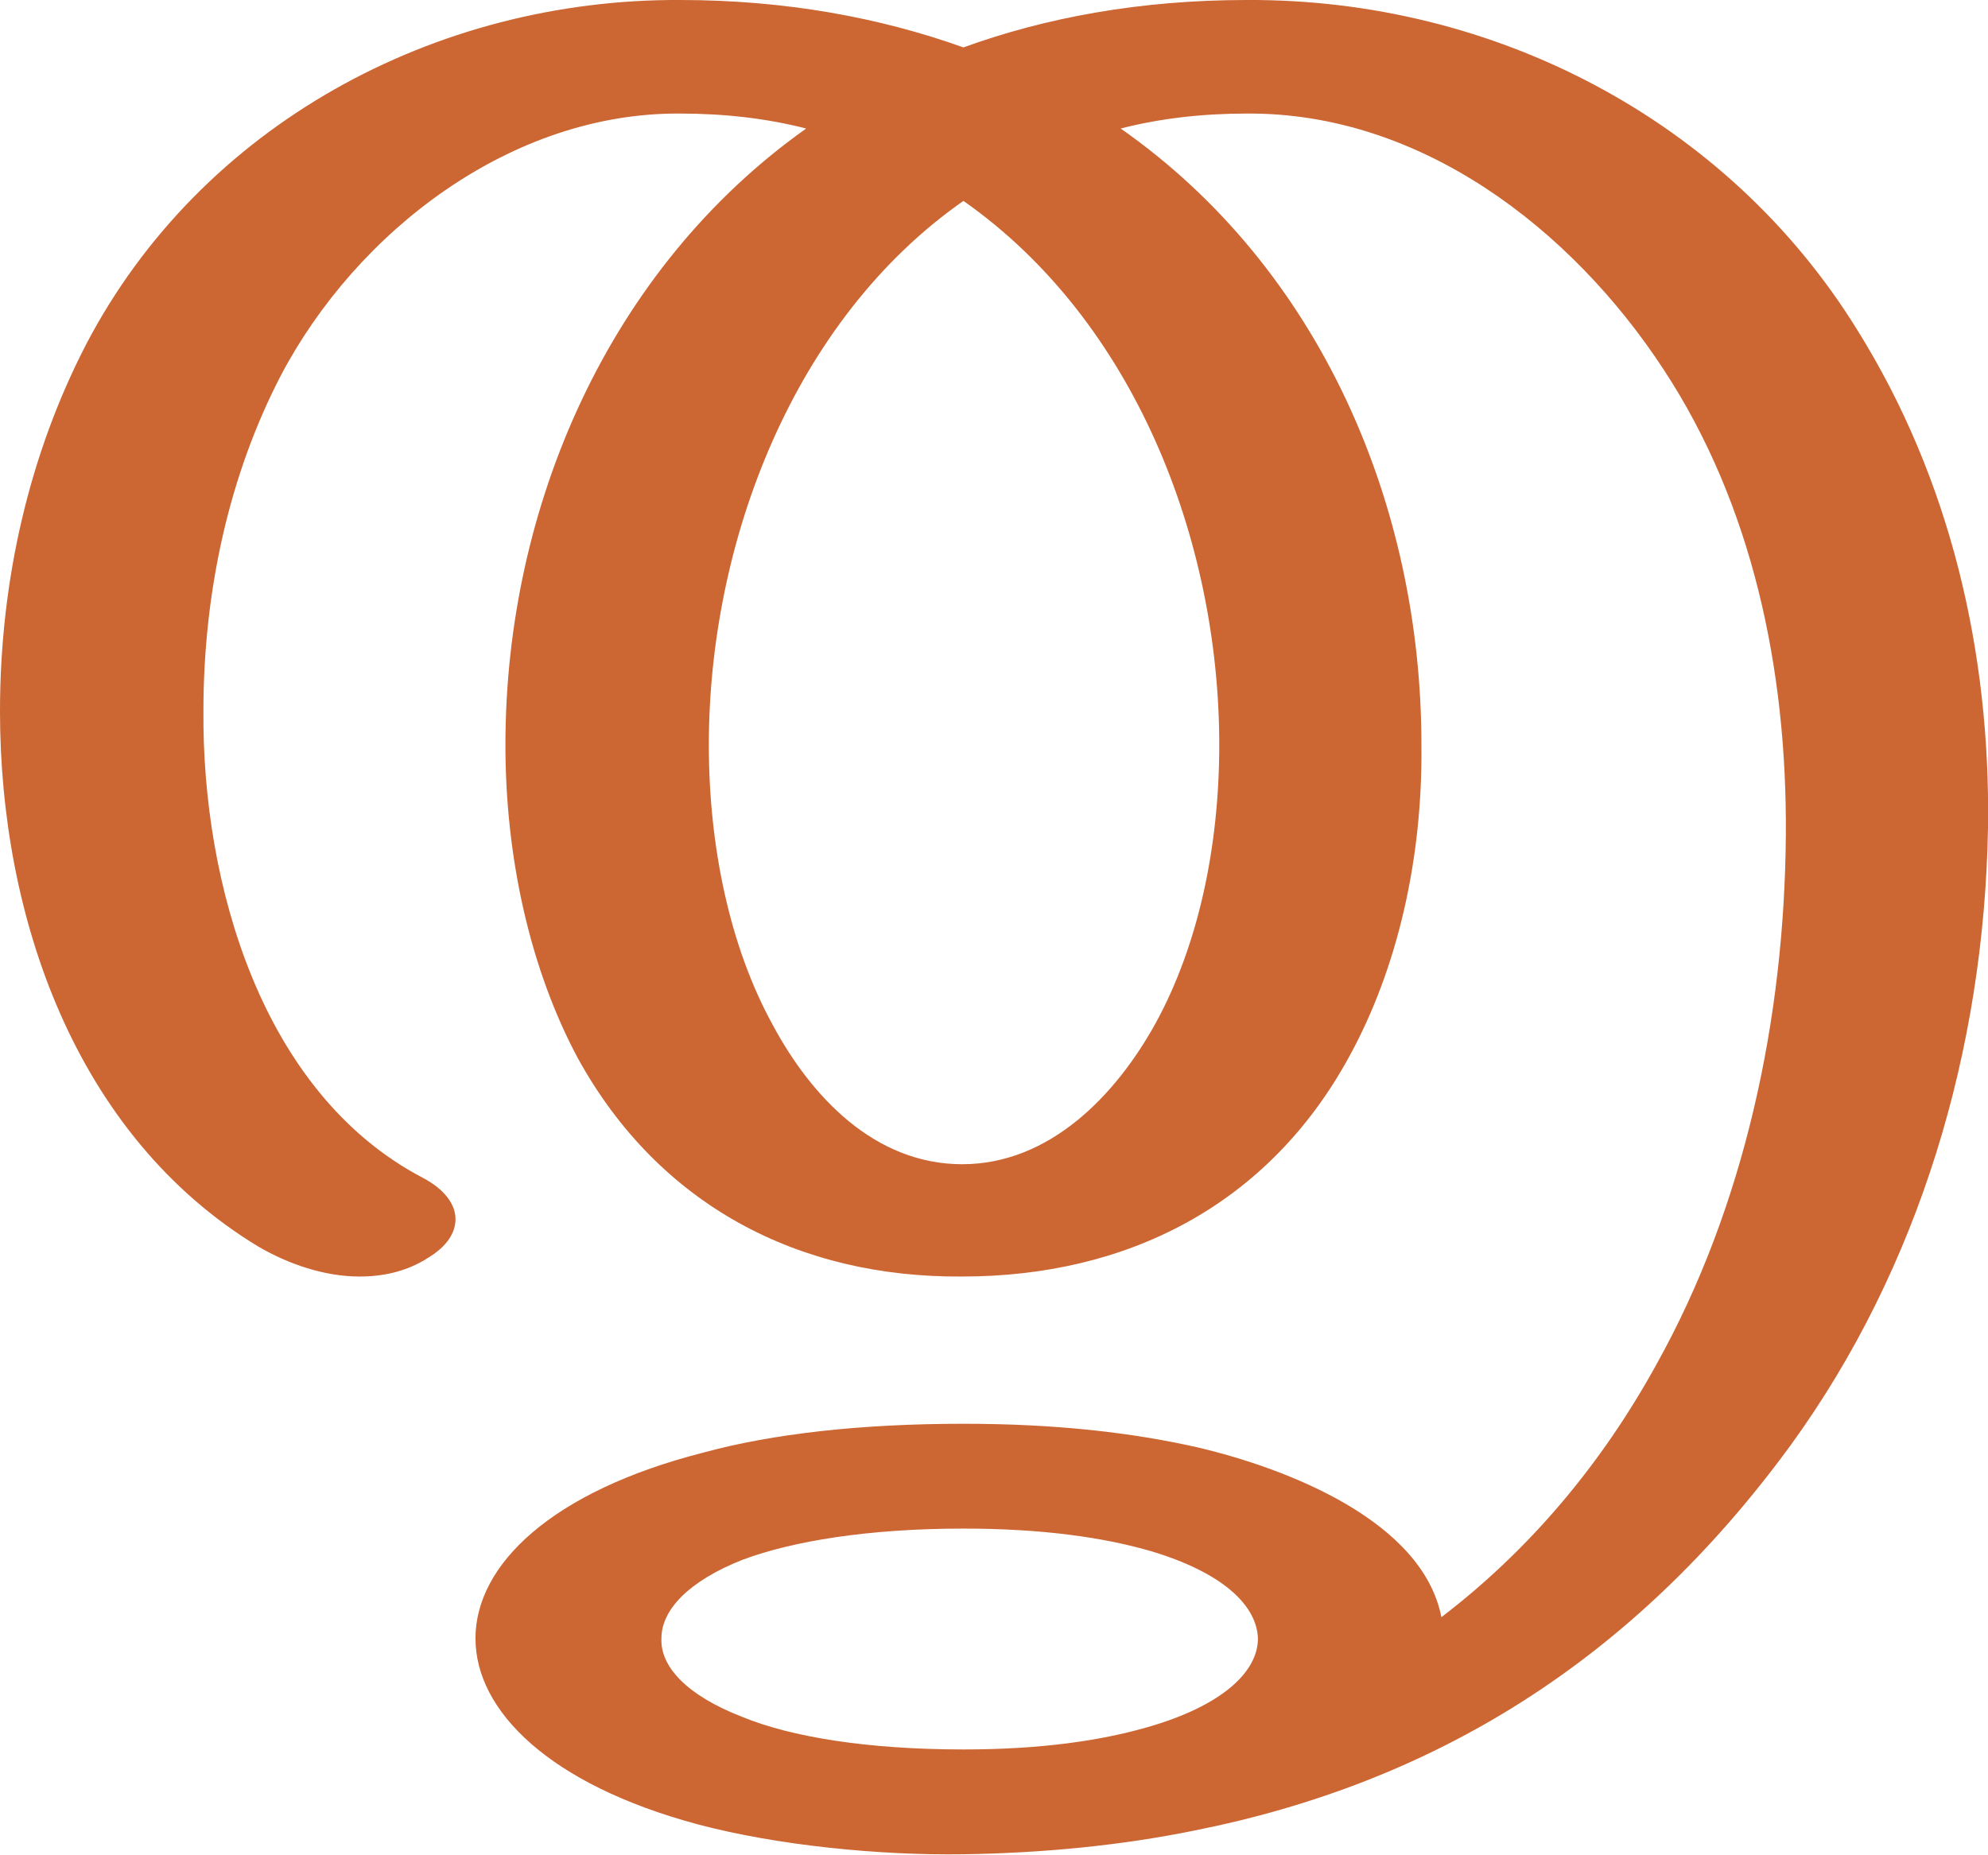
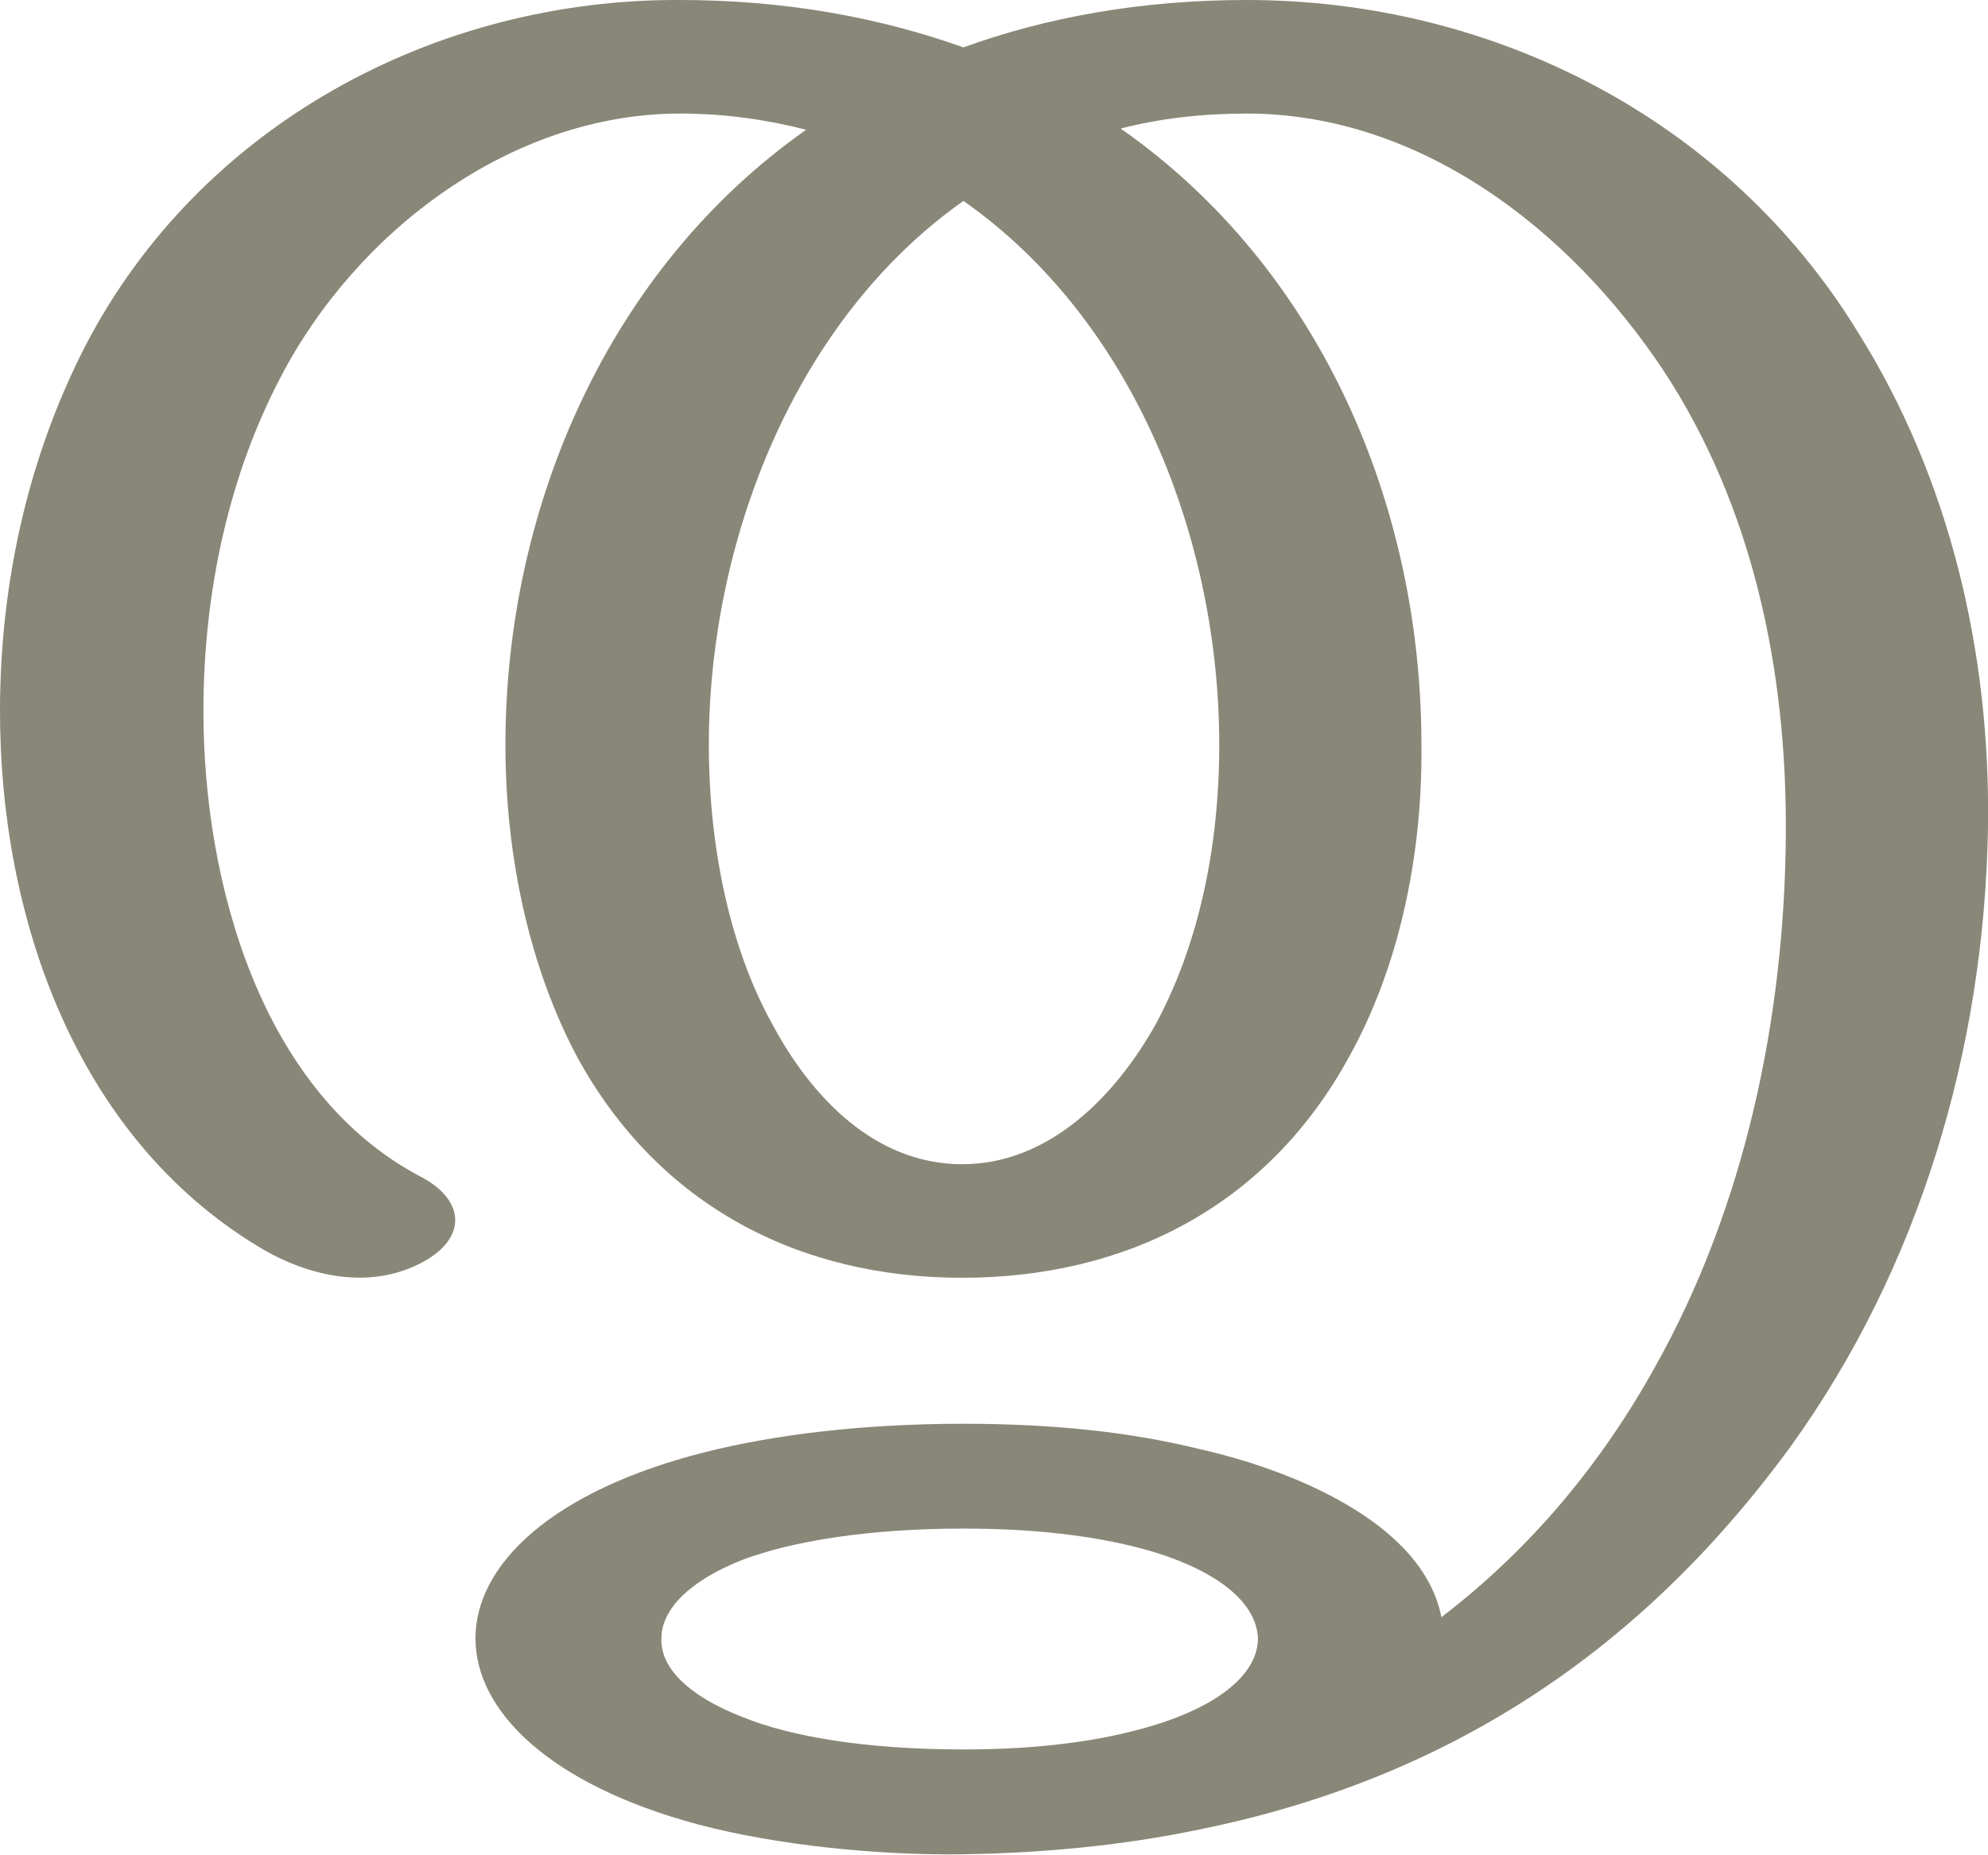
<svg xmlns="http://www.w3.org/2000/svg" xml:space="preserve" width="1593px" height="1486px" version="1.1" style="shape-rendering:geometricPrecision; text-rendering:geometricPrecision; image-rendering:optimizeQuality; fill-rule:evenodd; clip-rule:evenodd" viewBox="0 0 1593 1486">
  <defs>
    <style type="text/css">
   
-     .fil0 {fill:#CC6633;fill-rule:nonzero}
+     .fil0 {fill:#898778;fill-rule:nonzero}
   
  </style>
  </defs>
  <g id="Layer_x0020_1">
-     <path class="fil0" d="M772 1225c-76,0 -137,10 -177,25 -43,17 -65,40 -65,63 -1,23 21,46 65,63 39,16 100,26 177,26 62,0 110,-7 148,-18 59,-17 88,-44 88,-71 -1,-27 -29,-53 -86,-70 -38,-11 -87,-18 -150,-18zm-433 -281c17,9 26,21 26,33 0,11 -7,22 -22,31 -17,11 -36,15 -55,15 -28,0 -57,-10 -81,-24 -147,-89 -207,-265 -207,-429 0,-106 24,-207 69,-294 92,-176 280,-277 476,-276 84,0 160,14 227,38 66,-24 142,-38 227,-38 198,-1 385,96 489,264 75,120 107,259 105,399 -3,178 -55,353 -158,495 -127,174 -287,271 -478,309 -59,12 -121,18 -185,19 -67,1 -149,-7 -213,-24 -119,-32 -178,-91 -178,-149 0,-59 61,-118 183,-149 55,-15 126,-23 208,-23 74,0 135,7 188,19 72,17 180,59 195,136 72,-55 129,-124 172,-202 71,-127 103,-278 104,-425 1,-133 -27,-265 -98,-373 -74,-113 -195,-206 -334,-205 -36,0 -70,4 -101,12 160,112 241,302 241,494 1,91 -19,179 -58,250 -65,119 -178,176 -310,176 -131,1 -243,-57 -308,-175 -38,-71 -58,-160 -58,-251 0,-191 83,-382 241,-494 -31,-8 -65,-12 -101,-12 -135,-1 -259,94 -320,210 -41,79 -62,172 -62,269 -1,137 46,306 176,374zm433 -783c-136,95 -204,273 -204,436 0,82 17,162 51,224 31,58 82,112 152,112 70,0 123,-55 155,-113 34,-62 51,-141 51,-223 0,-164 -68,-340 -205,-436z" />
+     <path class="fil0" d="M772 1225c-76,0 -137,10 -177,25 -43,17 -65,40 -65,63 -1,23 21,46 65,63 39,16 100,26 177,26 62,0 110,-7 148,-18 59,-17 88,-44 88,-71 -1,-27 -29,-53 -86,-70 -38,-11 -87,-18 -150,-18zm-433 -281c31,17 36,45 4,65 -43,26 -95,15 -136,-10 -147,-89 -207,-265 -207,-429 0,-106 24,-207 69,-294 92,-176 280,-277 476,-276 84,0 160,14 227,38 66,-24 142,-38 227,-38 198,0 385,96 489,265 75,119 107,259 105,398 -3,178 -55,353 -158,496 -127,174 -287,270 -478,308 -59,12 -121,18 -185,19 -67,1 -149,-7 -213,-24 -119,-32 -178,-91 -178,-149 0,-59 61,-118 183,-149 55,-14 126,-23 208,-23 74,0 135,7 188,20 72,16 180,58 195,135 72,-55 129,-124 172,-202 71,-127 103,-278 104,-425 1,-133 -27,-264 -98,-372 -75,-113 -195,-206 -334,-206 -36,0 -70,4 -101,12 160,112 241,302 241,494 1,91 -19,180 -58,250 -65,119 -178,177 -310,177 -131,0 -243,-58 -308,-176 -38,-71 -58,-160 -58,-251 0,-191 83,-382 241,-493 -31,-8 -65,-13 -101,-13 -135,0 -259,94 -320,211 -41,78 -62,171 -62,268 0,137 46,307 176,374zm433 -783c-136,96 -204,274 -204,436 0,82 17,163 51,224 31,58 82,112 152,112 70,0 123,-55 155,-112 34,-63 51,-141 51,-224 0,-164 -68,-340 -205,-436z" />
  </g>
</svg>
